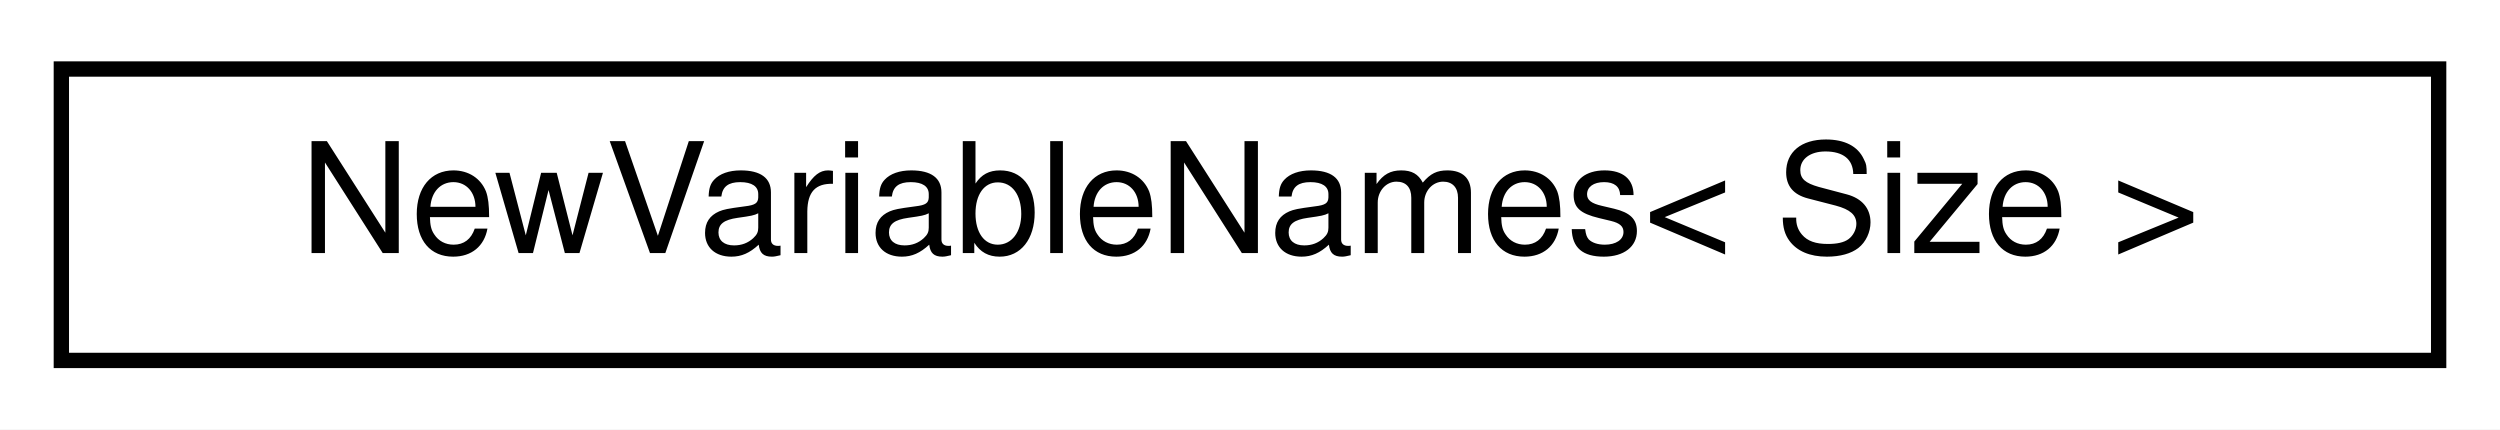
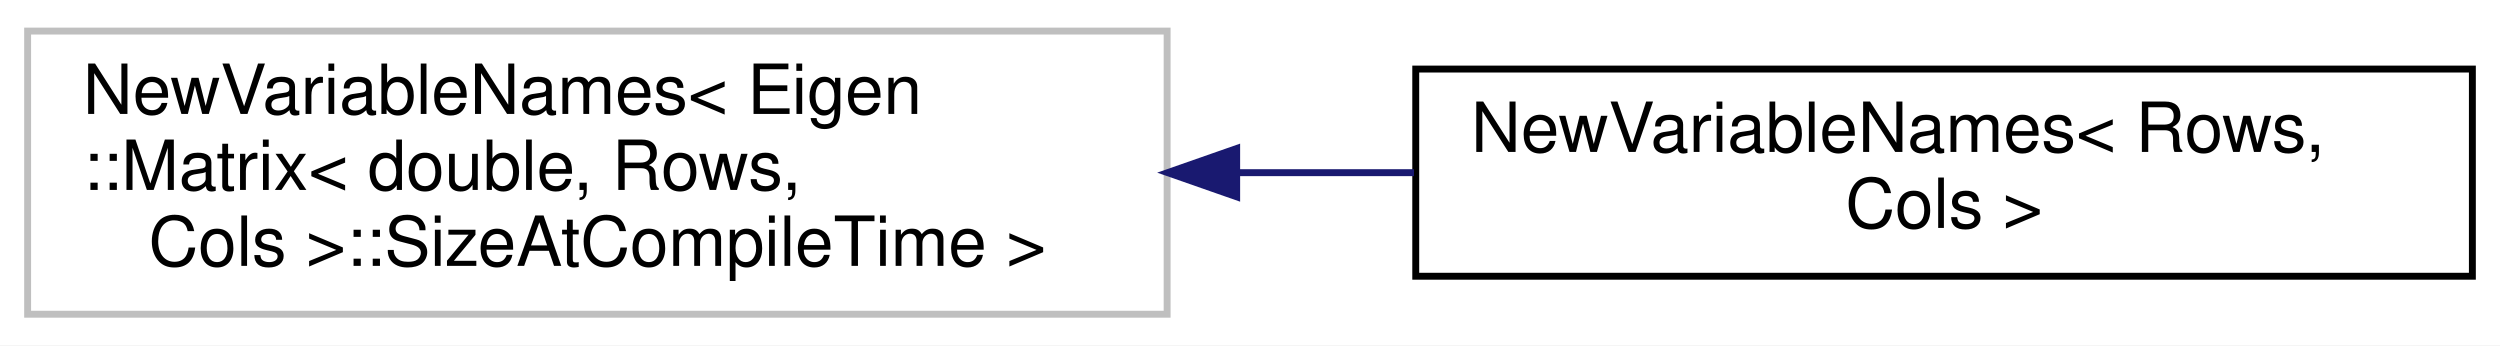
- <svg xmlns="http://www.w3.org/2000/svg" xmlns:xlink="http://www.w3.org/1999/xlink" width="163pt" height="28pt" viewBox="0.00 0.00 163.00 28.00">
-   <g id="graph0" class="graph" transform="scale(1 1) rotate(0) translate(4 24)">
-     <polygon fill="white" stroke="transparent" points="-4,4 -4,-24 159,-24 159,4 -4,4" />
+ <svg xmlns="http://www.w3.org/2000/svg" xmlns:xlink="http://www.w3.org/1999/xlink" width="362pt" height="50pt" viewBox="0.00 0.00 362.00 50.00">
+   <g id="graph0" class="graph" transform="scale(1 1) rotate(0) translate(4 46)">
+     <polygon fill="white" stroke="transparent" points="-4,4 -4,-46 358,-46 358,4 -4,4" />
    <g id="node1" class="node">
      <g id="a_node1">
-         <a xlink:href="structdrake_1_1solvers_1_1_new_variable_names_3_01_size_01_4.html" target="_top" xlink:title="The type of the names for the newly added variables.">
-           <polygon fill="white" stroke="black" points="0,-0.5 0,-19.5 155,-19.5 155,-0.5 0,-0.5" />
-           <text text-anchor="middle" x="77.5" y="-7.5" font-family="Helvetica,sans-Serif" font-size="10.00">NewVariableNames&lt; Size &gt;</text>
+         <a xlink:title=" ">
+           <polygon fill="white" stroke="#bfbfbf" points="0,-0.5 0,-41.5 165,-41.5 165,-0.5 0,-0.5" />
+           <text text-anchor="start" x="8" y="-29.5" font-family="Helvetica,sans-Serif" font-size="10.00">NewVariableNames&lt; Eigen</text>
+           <text text-anchor="start" x="8" y="-18.5" font-family="Helvetica,sans-Serif" font-size="10.00">::Matrix&lt; double, Rows,</text>
+           <text text-anchor="middle" x="82.5" y="-7.5" font-family="Helvetica,sans-Serif" font-size="10.00"> Cols &gt;::SizeAtCompileTime &gt;</text>
        </a>
      </g>
    </g>
+     <g id="node2" class="node">
+       <g id="a_node2">
+         <a xlink:href="structdrake_1_1solvers_1_1_new_variable_names_3_01_rows_00_01_cols_01_4.html" target="_top" xlink:title=" ">
+           <polygon fill="white" stroke="black" points="201,-6 201,-36 354,-36 354,-6 201,-6" />
+           <text text-anchor="start" x="209" y="-24" font-family="Helvetica,sans-Serif" font-size="10.00">NewVariableNames&lt; Rows,</text>
+           <text text-anchor="middle" x="277.5" y="-13" font-family="Helvetica,sans-Serif" font-size="10.00"> Cols &gt;</text>
+         </a>
+       </g>
+     </g>
+     <g id="edge1" class="edge">
+       <path fill="none" stroke="midnightblue" d="M175.11,-21C183.69,-21 192.33,-21 200.75,-21" />
+       <polygon fill="midnightblue" stroke="midnightblue" points="175.07,-17.5 165.07,-21 175.07,-24.5 175.07,-17.5" />
+     </g>
  </g>
</svg>
